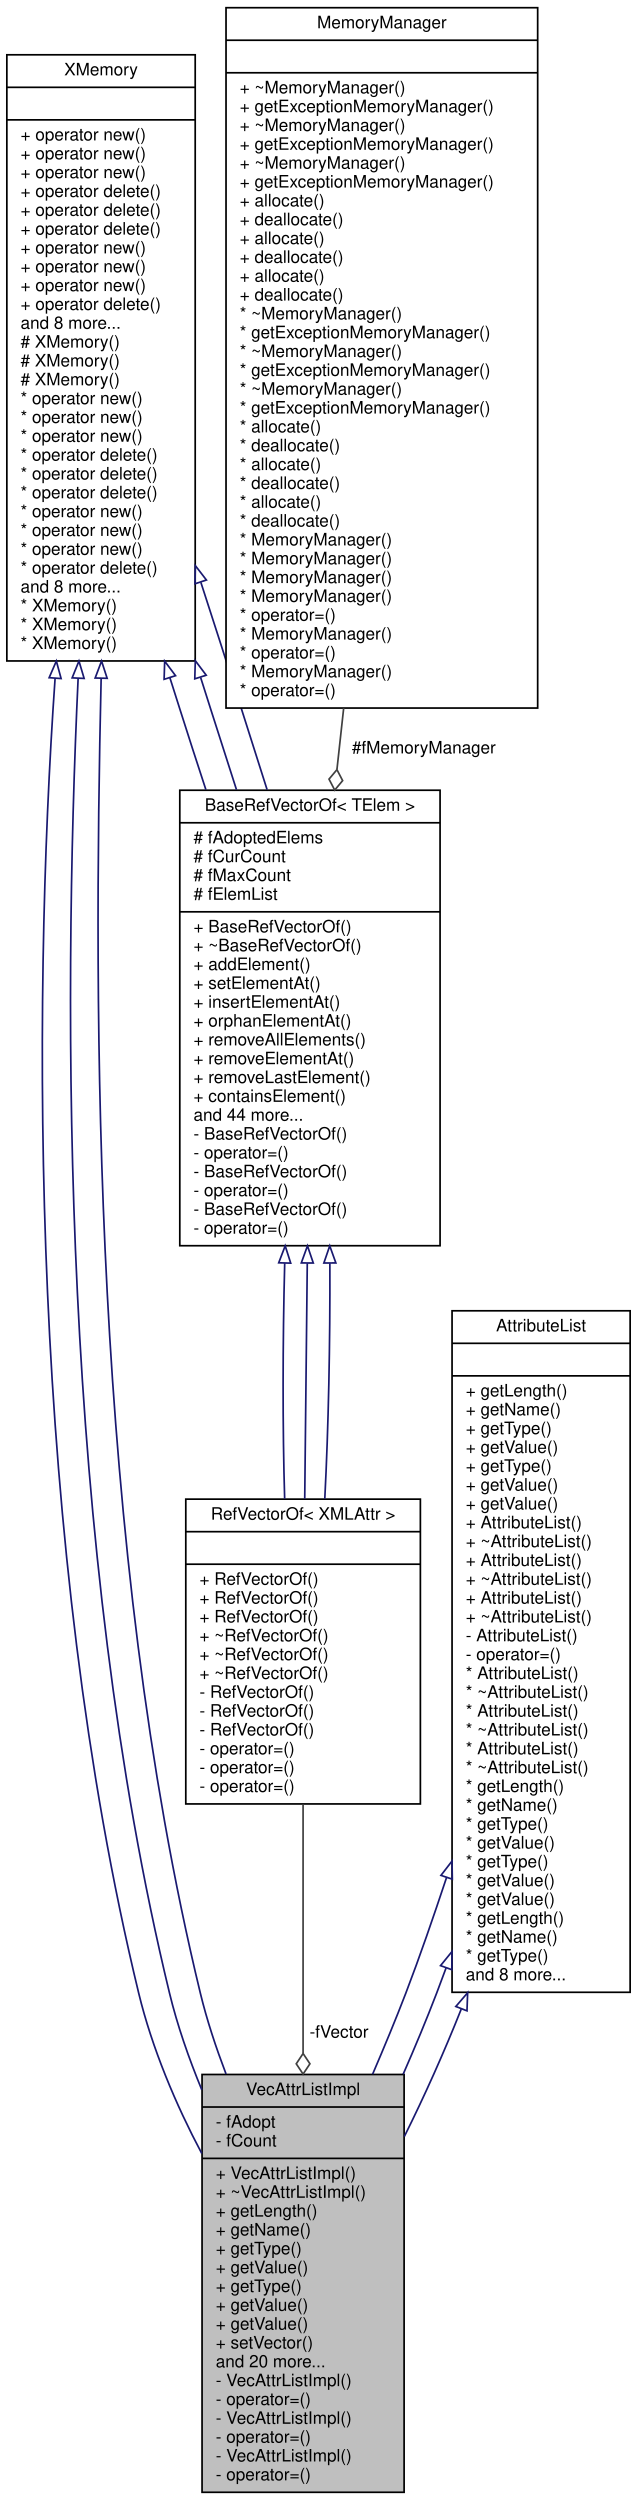
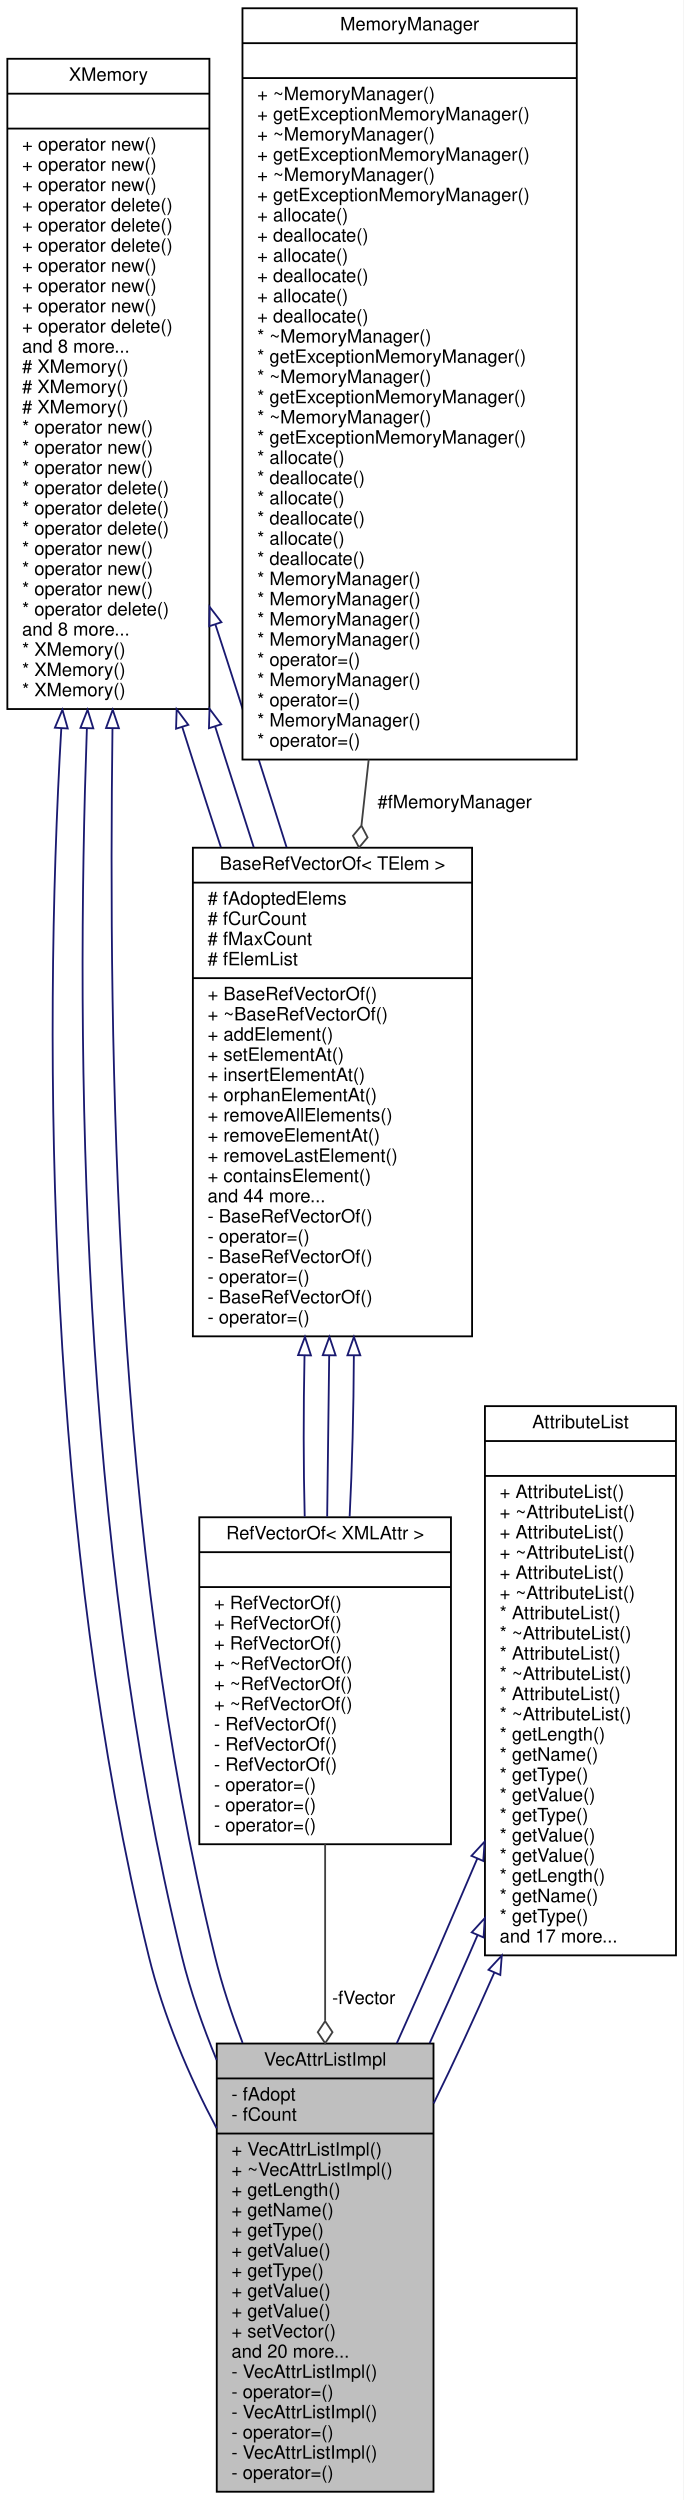
- <svg xmlns="http://www.w3.org/2000/svg" xmlns:xlink="http://www.w3.org/1999/xlink" width="372pt" height="1460pt" viewBox="0.00 0.00 372.00 1460.00">
-   <g id="graph0" class="graph" transform="scale(1 1) rotate(0) translate(4 1456)">
-     <polygon fill="white" stroke="transparent" points="-4,4 -4,-1456 368,-1456 368,4 -4,4" />
+ <svg xmlns="http://www.w3.org/2000/svg" xmlns:xlink="http://www.w3.org/1999/xlink" width="372pt" height="1361pt" viewBox="0.00 0.00 372.00 1361.00">
+   <g id="graph0" class="graph" transform="scale(1 1) rotate(0) translate(4 1357)">
+     <polygon fill="white" stroke="transparent" points="-4,4 -4,-1357 368,-1357 368,4 -4,4" />
    <g id="node1" class="node">
      <g id="a_node1">
        <a xlink:title=" ">
          <polygon fill="#bfbfbf" stroke="black" points="114,-0.5 114,-244.5 232,-244.5 232,-0.5 114,-0.5" />
          <text text-anchor="middle" x="173" y="-232.5" font-family="Helvetica,sans-Serif" font-size="10.00">VecAttrListImpl</text>
          <polyline fill="none" stroke="black" points="114,-225.5 232,-225.5 " />
          <text text-anchor="start" x="122" y="-213.5" font-family="Helvetica,sans-Serif" font-size="10.00">- fAdopt</text>
          <text text-anchor="start" x="122" y="-202.5" font-family="Helvetica,sans-Serif" font-size="10.00">- fCount</text>
          <polyline fill="none" stroke="black" points="114,-195.5 232,-195.5 " />
          <text text-anchor="start" x="122" y="-183.5" font-family="Helvetica,sans-Serif" font-size="10.00">+ VecAttrListImpl()</text>
          <text text-anchor="start" x="122" y="-172.5" font-family="Helvetica,sans-Serif" font-size="10.00">+ ~VecAttrListImpl()</text>
          <text text-anchor="start" x="122" y="-161.5" font-family="Helvetica,sans-Serif" font-size="10.00">+ getLength()</text>
          <text text-anchor="start" x="122" y="-150.5" font-family="Helvetica,sans-Serif" font-size="10.00">+ getName()</text>
          <text text-anchor="start" x="122" y="-139.5" font-family="Helvetica,sans-Serif" font-size="10.00">+ getType()</text>
          <text text-anchor="start" x="122" y="-128.5" font-family="Helvetica,sans-Serif" font-size="10.00">+ getValue()</text>
          <text text-anchor="start" x="122" y="-117.5" font-family="Helvetica,sans-Serif" font-size="10.00">+ getType()</text>
          <text text-anchor="start" x="122" y="-106.5" font-family="Helvetica,sans-Serif" font-size="10.00">+ getValue()</text>
          <text text-anchor="start" x="122" y="-95.5" font-family="Helvetica,sans-Serif" font-size="10.00">+ getValue()</text>
          <text text-anchor="start" x="122" y="-84.5" font-family="Helvetica,sans-Serif" font-size="10.00">+ setVector()</text>
          <text text-anchor="start" x="122" y="-73.5" font-family="Helvetica,sans-Serif" font-size="10.00">and 20 more...</text>
          <text text-anchor="start" x="122" y="-62.5" font-family="Helvetica,sans-Serif" font-size="10.00">- VecAttrListImpl()</text>
          <text text-anchor="start" x="122" y="-51.5" font-family="Helvetica,sans-Serif" font-size="10.00">- operator=()</text>
          <text text-anchor="start" x="122" y="-40.5" font-family="Helvetica,sans-Serif" font-size="10.00">- VecAttrListImpl()</text>
          <text text-anchor="start" x="122" y="-29.5" font-family="Helvetica,sans-Serif" font-size="10.00">- operator=()</text>
          <text text-anchor="start" x="122" y="-18.5" font-family="Helvetica,sans-Serif" font-size="10.00">- VecAttrListImpl()</text>
          <text text-anchor="start" x="122" y="-7.5" font-family="Helvetica,sans-Serif" font-size="10.00">- operator=()</text>
        </a>
      </g>
    </g>
    <g id="node2" class="node">
      <g id="a_node2">
        <a xlink:href="../../d5/d80/classXMemory.html" target="_top" xlink:title=" ">
-           <polygon fill="white" stroke="black" points="0,-1070 0,-1424 110,-1424 110,-1070 0,-1070" />
-           <text text-anchor="middle" x="55" y="-1412" font-family="Helvetica,sans-Serif" font-size="10.00">XMemory</text>
-           <polyline fill="none" stroke="black" points="0,-1405 110,-1405 " />
-           <text text-anchor="middle" x="55" y="-1393" font-family="Helvetica,sans-Serif" font-size="10.00"> </text>
-           <polyline fill="none" stroke="black" points="0,-1386 110,-1386 " />
-           <text text-anchor="start" x="8" y="-1374" font-family="Helvetica,sans-Serif" font-size="10.00">+ operator new()</text>
-           <text text-anchor="start" x="8" y="-1363" font-family="Helvetica,sans-Serif" font-size="10.00">+ operator new()</text>
-           <text text-anchor="start" x="8" y="-1352" font-family="Helvetica,sans-Serif" font-size="10.00">+ operator new()</text>
-           <text text-anchor="start" x="8" y="-1341" font-family="Helvetica,sans-Serif" font-size="10.00">+ operator delete()</text>
-           <text text-anchor="start" x="8" y="-1330" font-family="Helvetica,sans-Serif" font-size="10.00">+ operator delete()</text>
-           <text text-anchor="start" x="8" y="-1319" font-family="Helvetica,sans-Serif" font-size="10.00">+ operator delete()</text>
-           <text text-anchor="start" x="8" y="-1308" font-family="Helvetica,sans-Serif" font-size="10.00">+ operator new()</text>
-           <text text-anchor="start" x="8" y="-1297" font-family="Helvetica,sans-Serif" font-size="10.00">+ operator new()</text>
-           <text text-anchor="start" x="8" y="-1286" font-family="Helvetica,sans-Serif" font-size="10.00">+ operator new()</text>
-           <text text-anchor="start" x="8" y="-1275" font-family="Helvetica,sans-Serif" font-size="10.00">+ operator delete()</text>
-           <text text-anchor="start" x="8" y="-1264" font-family="Helvetica,sans-Serif" font-size="10.00">and 8 more...</text>
-           <text text-anchor="start" x="8" y="-1253" font-family="Helvetica,sans-Serif" font-size="10.00"># XMemory()</text>
-           <text text-anchor="start" x="8" y="-1242" font-family="Helvetica,sans-Serif" font-size="10.00"># XMemory()</text>
-           <text text-anchor="start" x="8" y="-1231" font-family="Helvetica,sans-Serif" font-size="10.00"># XMemory()</text>
-           <text text-anchor="start" x="8" y="-1220" font-family="Helvetica,sans-Serif" font-size="10.00">* operator new()</text>
-           <text text-anchor="start" x="8" y="-1209" font-family="Helvetica,sans-Serif" font-size="10.00">* operator new()</text>
-           <text text-anchor="start" x="8" y="-1198" font-family="Helvetica,sans-Serif" font-size="10.00">* operator new()</text>
-           <text text-anchor="start" x="8" y="-1187" font-family="Helvetica,sans-Serif" font-size="10.00">* operator delete()</text>
-           <text text-anchor="start" x="8" y="-1176" font-family="Helvetica,sans-Serif" font-size="10.00">* operator delete()</text>
-           <text text-anchor="start" x="8" y="-1165" font-family="Helvetica,sans-Serif" font-size="10.00">* operator delete()</text>
-           <text text-anchor="start" x="8" y="-1154" font-family="Helvetica,sans-Serif" font-size="10.00">* operator new()</text>
-           <text text-anchor="start" x="8" y="-1143" font-family="Helvetica,sans-Serif" font-size="10.00">* operator new()</text>
-           <text text-anchor="start" x="8" y="-1132" font-family="Helvetica,sans-Serif" font-size="10.00">* operator new()</text>
-           <text text-anchor="start" x="8" y="-1121" font-family="Helvetica,sans-Serif" font-size="10.00">* operator delete()</text>
-           <text text-anchor="start" x="8" y="-1110" font-family="Helvetica,sans-Serif" font-size="10.00">and 8 more...</text>
-           <text text-anchor="start" x="8" y="-1099" font-family="Helvetica,sans-Serif" font-size="10.00">* XMemory()</text>
-           <text text-anchor="start" x="8" y="-1088" font-family="Helvetica,sans-Serif" font-size="10.00">* XMemory()</text>
-           <text text-anchor="start" x="8" y="-1077" font-family="Helvetica,sans-Serif" font-size="10.00">* XMemory()</text>
+           <polygon fill="white" stroke="black" points="0,-971 0,-1325 110,-1325 110,-971 0,-971" />
+           <text text-anchor="middle" x="55" y="-1313" font-family="Helvetica,sans-Serif" font-size="10.00">XMemory</text>
+           <polyline fill="none" stroke="black" points="0,-1306 110,-1306 " />
+           <text text-anchor="middle" x="55" y="-1294" font-family="Helvetica,sans-Serif" font-size="10.00"> </text>
+           <polyline fill="none" stroke="black" points="0,-1287 110,-1287 " />
+           <text text-anchor="start" x="8" y="-1275" font-family="Helvetica,sans-Serif" font-size="10.00">+ operator new()</text>
+           <text text-anchor="start" x="8" y="-1264" font-family="Helvetica,sans-Serif" font-size="10.00">+ operator new()</text>
+           <text text-anchor="start" x="8" y="-1253" font-family="Helvetica,sans-Serif" font-size="10.00">+ operator new()</text>
+           <text text-anchor="start" x="8" y="-1242" font-family="Helvetica,sans-Serif" font-size="10.00">+ operator delete()</text>
+           <text text-anchor="start" x="8" y="-1231" font-family="Helvetica,sans-Serif" font-size="10.00">+ operator delete()</text>
+           <text text-anchor="start" x="8" y="-1220" font-family="Helvetica,sans-Serif" font-size="10.00">+ operator delete()</text>
+           <text text-anchor="start" x="8" y="-1209" font-family="Helvetica,sans-Serif" font-size="10.00">+ operator new()</text>
+           <text text-anchor="start" x="8" y="-1198" font-family="Helvetica,sans-Serif" font-size="10.00">+ operator new()</text>
+           <text text-anchor="start" x="8" y="-1187" font-family="Helvetica,sans-Serif" font-size="10.00">+ operator new()</text>
+           <text text-anchor="start" x="8" y="-1176" font-family="Helvetica,sans-Serif" font-size="10.00">+ operator delete()</text>
+           <text text-anchor="start" x="8" y="-1165" font-family="Helvetica,sans-Serif" font-size="10.00">and 8 more...</text>
+           <text text-anchor="start" x="8" y="-1154" font-family="Helvetica,sans-Serif" font-size="10.00"># XMemory()</text>
+           <text text-anchor="start" x="8" y="-1143" font-family="Helvetica,sans-Serif" font-size="10.00"># XMemory()</text>
+           <text text-anchor="start" x="8" y="-1132" font-family="Helvetica,sans-Serif" font-size="10.00"># XMemory()</text>
+           <text text-anchor="start" x="8" y="-1121" font-family="Helvetica,sans-Serif" font-size="10.00">* operator new()</text>
+           <text text-anchor="start" x="8" y="-1110" font-family="Helvetica,sans-Serif" font-size="10.00">* operator new()</text>
+           <text text-anchor="start" x="8" y="-1099" font-family="Helvetica,sans-Serif" font-size="10.00">* operator new()</text>
+           <text text-anchor="start" x="8" y="-1088" font-family="Helvetica,sans-Serif" font-size="10.00">* operator delete()</text>
+           <text text-anchor="start" x="8" y="-1077" font-family="Helvetica,sans-Serif" font-size="10.00">* operator delete()</text>
+           <text text-anchor="start" x="8" y="-1066" font-family="Helvetica,sans-Serif" font-size="10.00">* operator delete()</text>
+           <text text-anchor="start" x="8" y="-1055" font-family="Helvetica,sans-Serif" font-size="10.00">* operator new()</text>
+           <text text-anchor="start" x="8" y="-1044" font-family="Helvetica,sans-Serif" font-size="10.00">* operator new()</text>
+           <text text-anchor="start" x="8" y="-1033" font-family="Helvetica,sans-Serif" font-size="10.00">* operator new()</text>
+           <text text-anchor="start" x="8" y="-1022" font-family="Helvetica,sans-Serif" font-size="10.00">* operator delete()</text>
+           <text text-anchor="start" x="8" y="-1011" font-family="Helvetica,sans-Serif" font-size="10.00">and 8 more...</text>
+           <text text-anchor="start" x="8" y="-1000" font-family="Helvetica,sans-Serif" font-size="10.00">* XMemory()</text>
+           <text text-anchor="start" x="8" y="-989" font-family="Helvetica,sans-Serif" font-size="10.00">* XMemory()</text>
+           <text text-anchor="start" x="8" y="-978" font-family="Helvetica,sans-Serif" font-size="10.00">* XMemory()</text>
        </a>
      </g>
    </g>
    <g id="edge1" class="edge">
-       <path fill="none" stroke="midnightblue" d="M28.18,-1059.92C14.54,-865.45 13.79,-552.89 77,-292 84.74,-260.04 98.7,-226.8 113.83,-198.37" />
-       <polygon fill="none" stroke="midnightblue" points="24.7,-1060.23 28.91,-1069.95 31.68,-1059.73 24.7,-1060.23" />
+       <path fill="none" stroke="midnightblue" d="M29.37,-960.51C19.07,-785.31 21.87,-517.12 77,-292 84.82,-260.06 98.79,-226.83 113.91,-198.4" />
+       <polygon fill="none" stroke="midnightblue" points="25.88,-960.84 29.99,-970.61 32.87,-960.42 25.88,-960.84" />
    </g>
    <g id="edge3" class="edge">
-       <path fill="none" stroke="midnightblue" d="M41.63,-1059.92C32.54,-865.45 31.79,-552.89 95,-292 99.55,-273.2 106.26,-253.96 113.86,-235.51" />
-       <polygon fill="none" stroke="midnightblue" points="38.13,-1060.13 42.11,-1069.95 45.13,-1059.8 38.13,-1060.13" />
+       <path fill="none" stroke="midnightblue" d="M43.3,-960.51C37.07,-785.31 39.87,-517.12 95,-292 99.6,-273.21 106.33,-253.98 113.94,-235.53" />
+       <polygon fill="none" stroke="midnightblue" points="39.81,-960.75 43.67,-970.61 46.8,-960.49 39.81,-960.75" />
    </g>
    <g id="edge5" class="edge">
-       <path fill="none" stroke="midnightblue" d="M55.07,-1059.92C50.54,-865.45 49.79,-552.89 113,-292 116.8,-276.34 122.08,-260.36 128,-244.8" />
-       <polygon fill="none" stroke="midnightblue" points="51.57,-1060.04 55.31,-1069.95 58.57,-1059.87 51.57,-1060.04" />
+       <path fill="none" stroke="midnightblue" d="M57.23,-960.51C55.07,-785.31 57.87,-517.12 113,-292 116.83,-276.34 122.14,-260.38 128.08,-244.82" />
+       <polygon fill="none" stroke="midnightblue" points="53.73,-960.66 57.36,-970.61 60.73,-960.57 53.73,-960.66" />
    </g>
    <g id="node5" class="node">
      <g id="a_node5">
        <a xlink:href="../../d0/d2c/classBaseRefVectorOf.html" target="_top" xlink:title=" ">
-           <polygon fill="white" stroke="black" points="101,-728.5 101,-994.5 253,-994.5 253,-728.5 101,-728.5" />
-           <text text-anchor="middle" x="177" y="-982.5" font-family="Helvetica,sans-Serif" font-size="10.00">BaseRefVectorOf&lt; TElem &gt;</text>
-           <polyline fill="none" stroke="black" points="101,-975.5 253,-975.5 " />
-           <text text-anchor="start" x="109" y="-963.5" font-family="Helvetica,sans-Serif" font-size="10.00"># fAdoptedElems</text>
-           <text text-anchor="start" x="109" y="-952.5" font-family="Helvetica,sans-Serif" font-size="10.00"># fCurCount</text>
-           <text text-anchor="start" x="109" y="-941.5" font-family="Helvetica,sans-Serif" font-size="10.00"># fMaxCount</text>
-           <text text-anchor="start" x="109" y="-930.5" font-family="Helvetica,sans-Serif" font-size="10.00"># fElemList</text>
-           <polyline fill="none" stroke="black" points="101,-923.5 253,-923.5 " />
-           <text text-anchor="start" x="109" y="-911.5" font-family="Helvetica,sans-Serif" font-size="10.00">+ BaseRefVectorOf()</text>
-           <text text-anchor="start" x="109" y="-900.5" font-family="Helvetica,sans-Serif" font-size="10.00">+ ~BaseRefVectorOf()</text>
-           <text text-anchor="start" x="109" y="-889.5" font-family="Helvetica,sans-Serif" font-size="10.00">+ addElement()</text>
-           <text text-anchor="start" x="109" y="-878.5" font-family="Helvetica,sans-Serif" font-size="10.00">+ setElementAt()</text>
-           <text text-anchor="start" x="109" y="-867.5" font-family="Helvetica,sans-Serif" font-size="10.00">+ insertElementAt()</text>
-           <text text-anchor="start" x="109" y="-856.5" font-family="Helvetica,sans-Serif" font-size="10.00">+ orphanElementAt()</text>
-           <text text-anchor="start" x="109" y="-845.5" font-family="Helvetica,sans-Serif" font-size="10.00">+ removeAllElements()</text>
-           <text text-anchor="start" x="109" y="-834.5" font-family="Helvetica,sans-Serif" font-size="10.00">+ removeElementAt()</text>
-           <text text-anchor="start" x="109" y="-823.5" font-family="Helvetica,sans-Serif" font-size="10.00">+ removeLastElement()</text>
-           <text text-anchor="start" x="109" y="-812.5" font-family="Helvetica,sans-Serif" font-size="10.00">+ containsElement()</text>
-           <text text-anchor="start" x="109" y="-801.5" font-family="Helvetica,sans-Serif" font-size="10.00">and 44 more...</text>
-           <text text-anchor="start" x="109" y="-790.5" font-family="Helvetica,sans-Serif" font-size="10.00">- BaseRefVectorOf()</text>
-           <text text-anchor="start" x="109" y="-779.5" font-family="Helvetica,sans-Serif" font-size="10.00">- operator=()</text>
-           <text text-anchor="start" x="109" y="-768.5" font-family="Helvetica,sans-Serif" font-size="10.00">- BaseRefVectorOf()</text>
-           <text text-anchor="start" x="109" y="-757.5" font-family="Helvetica,sans-Serif" font-size="10.00">- operator=()</text>
-           <text text-anchor="start" x="109" y="-746.5" font-family="Helvetica,sans-Serif" font-size="10.00">- BaseRefVectorOf()</text>
-           <text text-anchor="start" x="109" y="-735.5" font-family="Helvetica,sans-Serif" font-size="10.00">- operator=()</text>
+           <polygon fill="white" stroke="black" points="101,-629.5 101,-895.5 253,-895.5 253,-629.5 101,-629.5" />
+           <text text-anchor="middle" x="177" y="-883.5" font-family="Helvetica,sans-Serif" font-size="10.00">BaseRefVectorOf&lt; TElem &gt;</text>
+           <polyline fill="none" stroke="black" points="101,-876.5 253,-876.5 " />
+           <text text-anchor="start" x="109" y="-864.5" font-family="Helvetica,sans-Serif" font-size="10.00"># fAdoptedElems</text>
+           <text text-anchor="start" x="109" y="-853.5" font-family="Helvetica,sans-Serif" font-size="10.00"># fCurCount</text>
+           <text text-anchor="start" x="109" y="-842.5" font-family="Helvetica,sans-Serif" font-size="10.00"># fMaxCount</text>
+           <text text-anchor="start" x="109" y="-831.5" font-family="Helvetica,sans-Serif" font-size="10.00"># fElemList</text>
+           <polyline fill="none" stroke="black" points="101,-824.5 253,-824.5 " />
+           <text text-anchor="start" x="109" y="-812.5" font-family="Helvetica,sans-Serif" font-size="10.00">+ BaseRefVectorOf()</text>
+           <text text-anchor="start" x="109" y="-801.5" font-family="Helvetica,sans-Serif" font-size="10.00">+ ~BaseRefVectorOf()</text>
+           <text text-anchor="start" x="109" y="-790.5" font-family="Helvetica,sans-Serif" font-size="10.00">+ addElement()</text>
+           <text text-anchor="start" x="109" y="-779.5" font-family="Helvetica,sans-Serif" font-size="10.00">+ setElementAt()</text>
+           <text text-anchor="start" x="109" y="-768.5" font-family="Helvetica,sans-Serif" font-size="10.00">+ insertElementAt()</text>
+           <text text-anchor="start" x="109" y="-757.5" font-family="Helvetica,sans-Serif" font-size="10.00">+ orphanElementAt()</text>
+           <text text-anchor="start" x="109" y="-746.5" font-family="Helvetica,sans-Serif" font-size="10.00">+ removeAllElements()</text>
+           <text text-anchor="start" x="109" y="-735.5" font-family="Helvetica,sans-Serif" font-size="10.00">+ removeElementAt()</text>
+           <text text-anchor="start" x="109" y="-724.5" font-family="Helvetica,sans-Serif" font-size="10.00">+ removeLastElement()</text>
+           <text text-anchor="start" x="109" y="-713.5" font-family="Helvetica,sans-Serif" font-size="10.00">+ containsElement()</text>
+           <text text-anchor="start" x="109" y="-702.5" font-family="Helvetica,sans-Serif" font-size="10.00">and 44 more...</text>
+           <text text-anchor="start" x="109" y="-691.5" font-family="Helvetica,sans-Serif" font-size="10.00">- BaseRefVectorOf()</text>
+           <text text-anchor="start" x="109" y="-680.5" font-family="Helvetica,sans-Serif" font-size="10.00">- operator=()</text>
+           <text text-anchor="start" x="109" y="-669.5" font-family="Helvetica,sans-Serif" font-size="10.00">- BaseRefVectorOf()</text>
+           <text text-anchor="start" x="109" y="-658.5" font-family="Helvetica,sans-Serif" font-size="10.00">- operator=()</text>
+           <text text-anchor="start" x="109" y="-647.5" font-family="Helvetica,sans-Serif" font-size="10.00">- BaseRefVectorOf()</text>
+           <text text-anchor="start" x="109" y="-636.5" font-family="Helvetica,sans-Serif" font-size="10.00">- operator=()</text>
        </a>
      </g>
    </g>
    <g id="edge9" class="edge">
-       <path fill="none" stroke="midnightblue" d="M95.22,-1060.19C97.17,-1054.05 99.1,-1047.98 101,-1042 105.87,-1026.71 111,-1010.7 116.24,-994.8" />
-       <polygon fill="none" stroke="midnightblue" points="91.84,-1059.29 92.17,-1069.88 98.51,-1061.4 91.84,-1059.29" />
+       <path fill="none" stroke="midnightblue" d="M95.22,-961.19C97.17,-955.05 99.1,-948.98 101,-943 105.87,-927.71 111,-911.7 116.24,-895.8" />
+       <polygon fill="none" stroke="midnightblue" points="91.84,-960.29 92.17,-970.88 98.51,-962.4 91.84,-960.29" />
    </g>
    <g id="edge10" class="edge">
-       <path fill="none" stroke="midnightblue" d="M113.16,-1060.37C115.13,-1054.17 117.08,-1048.03 119,-1042 123.87,-1026.71 129,-1010.7 134.11,-994.8" />
-       <polygon fill="none" stroke="midnightblue" points="109.75,-1059.56 110.06,-1070.15 116.42,-1061.68 109.75,-1059.56" />
+       <path fill="none" stroke="midnightblue" d="M113.16,-961.37C115.13,-955.17 117.08,-949.03 119,-943 123.87,-927.71 129,-911.7 134.11,-895.8" />
+       <polygon fill="none" stroke="midnightblue" points="109.75,-960.56 110.06,-971.15 116.42,-962.68 109.75,-960.56" />
    </g>
    <g id="edge11" class="edge">
-       <path fill="none" stroke="midnightblue" d="M113.29,-1115.94C121.35,-1091.37 129.39,-1065.89 137,-1042 141.87,-1026.71 147,-1010.7 151.99,-994.8" />
-       <polygon fill="none" stroke="midnightblue" points="109.89,-1115.08 110.08,-1125.67 116.54,-1117.27 109.89,-1115.08" />
+       <path fill="none" stroke="midnightblue" d="M113.29,-1016.94C121.35,-992.37 129.39,-966.89 137,-943 141.87,-927.71 147,-911.7 151.99,-895.8" />
+       <polygon fill="none" stroke="midnightblue" points="109.89,-1016.08 110.08,-1026.67 116.54,-1018.27 109.89,-1016.08" />
    </g>
    <g id="node3" class="node">
      <g id="a_node3">
        <a xlink:href="../../d3/d8d/classAttributeList.html" target="_top" xlink:title=" ">
-           <polygon fill="white" stroke="black" points="260,-292.5 260,-690.5 364,-690.5 364,-292.5 260,-292.5" />
-           <text text-anchor="middle" x="312" y="-678.5" font-family="Helvetica,sans-Serif" font-size="10.00">AttributeList</text>
-           <polyline fill="none" stroke="black" points="260,-671.5 364,-671.5 " />
-           <text text-anchor="middle" x="312" y="-659.5" font-family="Helvetica,sans-Serif" font-size="10.00"> </text>
-           <polyline fill="none" stroke="black" points="260,-652.5 364,-652.5 " />
-           <text text-anchor="start" x="268" y="-640.5" font-family="Helvetica,sans-Serif" font-size="10.00">+ getLength()</text>
-           <text text-anchor="start" x="268" y="-629.5" font-family="Helvetica,sans-Serif" font-size="10.00">+ getName()</text>
-           <text text-anchor="start" x="268" y="-618.5" font-family="Helvetica,sans-Serif" font-size="10.00">+ getType()</text>
-           <text text-anchor="start" x="268" y="-607.5" font-family="Helvetica,sans-Serif" font-size="10.00">+ getValue()</text>
-           <text text-anchor="start" x="268" y="-596.5" font-family="Helvetica,sans-Serif" font-size="10.00">+ getType()</text>
-           <text text-anchor="start" x="268" y="-585.5" font-family="Helvetica,sans-Serif" font-size="10.00">+ getValue()</text>
-           <text text-anchor="start" x="268" y="-574.5" font-family="Helvetica,sans-Serif" font-size="10.00">+ getValue()</text>
-           <text text-anchor="start" x="268" y="-563.5" font-family="Helvetica,sans-Serif" font-size="10.00">+ AttributeList()</text>
-           <text text-anchor="start" x="268" y="-552.5" font-family="Helvetica,sans-Serif" font-size="10.00">+ ~AttributeList()</text>
+           <polygon fill="white" stroke="black" points="260,-292.5 260,-591.5 364,-591.5 364,-292.5 260,-292.5" />
+           <text text-anchor="middle" x="312" y="-579.5" font-family="Helvetica,sans-Serif" font-size="10.00">AttributeList</text>
+           <polyline fill="none" stroke="black" points="260,-572.5 364,-572.5 " />
+           <text text-anchor="middle" x="312" y="-560.5" font-family="Helvetica,sans-Serif" font-size="10.00"> </text>
+           <polyline fill="none" stroke="black" points="260,-553.5 364,-553.5 " />
          <text text-anchor="start" x="268" y="-541.5" font-family="Helvetica,sans-Serif" font-size="10.00">+ AttributeList()</text>
          <text text-anchor="start" x="268" y="-530.5" font-family="Helvetica,sans-Serif" font-size="10.00">+ ~AttributeList()</text>
          <text text-anchor="start" x="268" y="-519.5" font-family="Helvetica,sans-Serif" font-size="10.00">+ AttributeList()</text>
          <text text-anchor="start" x="268" y="-508.5" font-family="Helvetica,sans-Serif" font-size="10.00">+ ~AttributeList()</text>
-           <text text-anchor="start" x="268" y="-497.5" font-family="Helvetica,sans-Serif" font-size="10.00">- AttributeList()</text>
-           <text text-anchor="start" x="268" y="-486.5" font-family="Helvetica,sans-Serif" font-size="10.00">- operator=()</text>
+           <text text-anchor="start" x="268" y="-497.5" font-family="Helvetica,sans-Serif" font-size="10.00">+ AttributeList()</text>
+           <text text-anchor="start" x="268" y="-486.5" font-family="Helvetica,sans-Serif" font-size="10.00">+ ~AttributeList()</text>
          <text text-anchor="start" x="268" y="-475.5" font-family="Helvetica,sans-Serif" font-size="10.00">* AttributeList()</text>
          <text text-anchor="start" x="268" y="-464.5" font-family="Helvetica,sans-Serif" font-size="10.00">* ~AttributeList()</text>
          <text text-anchor="start" x="268" y="-453.5" font-family="Helvetica,sans-Serif" font-size="10.00">* AttributeList()</text>
          <text text-anchor="start" x="268" y="-442.5" font-family="Helvetica,sans-Serif" font-size="10.00">* ~AttributeList()</text>
          <text text-anchor="start" x="268" y="-431.5" font-family="Helvetica,sans-Serif" font-size="10.00">* AttributeList()</text>
          <text text-anchor="start" x="268" y="-420.5" font-family="Helvetica,sans-Serif" font-size="10.00">* ~AttributeList()</text>
          <text text-anchor="start" x="268" y="-409.5" font-family="Helvetica,sans-Serif" font-size="10.00">* getLength()</text>
          <text text-anchor="start" x="268" y="-398.5" font-family="Helvetica,sans-Serif" font-size="10.00">* getName()</text>
          <text text-anchor="start" x="268" y="-387.5" font-family="Helvetica,sans-Serif" font-size="10.00">* getType()</text>
          <text text-anchor="start" x="268" y="-376.5" font-family="Helvetica,sans-Serif" font-size="10.00">* getValue()</text>
          <text text-anchor="start" x="268" y="-365.5" font-family="Helvetica,sans-Serif" font-size="10.00">* getType()</text>
          <text text-anchor="start" x="268" y="-354.5" font-family="Helvetica,sans-Serif" font-size="10.00">* getValue()</text>
          <text text-anchor="start" x="268" y="-343.5" font-family="Helvetica,sans-Serif" font-size="10.00">* getValue()</text>
          <text text-anchor="start" x="268" y="-332.5" font-family="Helvetica,sans-Serif" font-size="10.00">* getLength()</text>
          <text text-anchor="start" x="268" y="-321.5" font-family="Helvetica,sans-Serif" font-size="10.00">* getName()</text>
          <text text-anchor="start" x="268" y="-310.5" font-family="Helvetica,sans-Serif" font-size="10.00">* getType()</text>
-           <text text-anchor="start" x="268" y="-299.5" font-family="Helvetica,sans-Serif" font-size="10.00">and 8 more...</text>
+           <text text-anchor="start" x="268" y="-299.5" font-family="Helvetica,sans-Serif" font-size="10.00">and 17 more...</text>
        </a>
      </g>
    </g>
    <g id="edge2" class="edge">
-       <path fill="none" stroke="midnightblue" d="M256.77,-359.47C249.22,-336.79 241.27,-313.58 233,-292 227.06,-276.5 220.36,-260.41 213.58,-244.61" />
-       <polygon fill="none" stroke="midnightblue" points="253.52,-360.77 259.99,-369.16 260.16,-358.56 253.52,-360.77" />
+       <path fill="none" stroke="midnightblue" d="M255.85,-345.23C248.19,-327.47 240.47,-309.13 233,-292 226.3,-276.63 219.11,-260.56 212.04,-244.69" />
+       <polygon fill="none" stroke="midnightblue" points="252.66,-346.67 259.85,-354.45 259.09,-343.88 252.66,-346.67" />
    </g>
    <g id="edge4" class="edge">
-       <path fill="none" stroke="midnightblue" d="M256.49,-306.68C254.68,-301.72 252.85,-296.82 251,-292 245.06,-276.5 238.36,-260.41 231.43,-244.61" />
-       <polygon fill="none" stroke="midnightblue" points="253.27,-308.07 259.95,-316.29 259.85,-305.69 253.27,-308.07" />
+       <path fill="none" stroke="midnightblue" d="M256.03,-303.62C254.34,-299.7 252.66,-295.82 251,-292 244.3,-276.63 237.11,-260.56 229.89,-244.69" />
+       <polygon fill="none" stroke="midnightblue" points="252.81,-305.01 259.96,-312.83 259.25,-302.26 252.81,-305.01" />
    </g>
    <g id="edge6" class="edge">
-       <path fill="none" stroke="midnightblue" d="M265.37,-282.7C255.43,-257.65 243.84,-231.75 232.12,-208.26" />
-       <polygon fill="none" stroke="midnightblue" points="262.2,-284.21 269.1,-292.25 268.72,-281.66 262.2,-284.21" />
+       <path fill="none" stroke="midnightblue" d="M265.05,-282.99C254.59,-259.27 243.28,-234.63 232.1,-211.92" />
+       <polygon fill="none" stroke="midnightblue" points="261.95,-284.63 269.17,-292.38 268.36,-281.82 261.95,-284.63" />
    </g>
    <g id="node4" class="node">
      <g id="a_node4">
        <a xlink:href="../../d9/d67/classRefVectorOf.html" target="_top" xlink:title=" ">
-           <polygon fill="white" stroke="black" points="104.5,-402.5 104.5,-580.5 241.5,-580.5 241.5,-402.5 104.5,-402.5" />
-           <text text-anchor="middle" x="173" y="-568.5" font-family="Helvetica,sans-Serif" font-size="10.00">RefVectorOf&lt; XMLAttr &gt;</text>
-           <polyline fill="none" stroke="black" points="104.5,-561.5 241.5,-561.5 " />
-           <text text-anchor="middle" x="173" y="-549.5" font-family="Helvetica,sans-Serif" font-size="10.00"> </text>
-           <polyline fill="none" stroke="black" points="104.5,-542.5 241.5,-542.5 " />
-           <text text-anchor="start" x="112.5" y="-530.5" font-family="Helvetica,sans-Serif" font-size="10.00">+ RefVectorOf()</text>
-           <text text-anchor="start" x="112.5" y="-519.5" font-family="Helvetica,sans-Serif" font-size="10.00">+ RefVectorOf()</text>
-           <text text-anchor="start" x="112.5" y="-508.5" font-family="Helvetica,sans-Serif" font-size="10.00">+ RefVectorOf()</text>
-           <text text-anchor="start" x="112.5" y="-497.5" font-family="Helvetica,sans-Serif" font-size="10.00">+ ~RefVectorOf()</text>
-           <text text-anchor="start" x="112.5" y="-486.5" font-family="Helvetica,sans-Serif" font-size="10.00">+ ~RefVectorOf()</text>
-           <text text-anchor="start" x="112.5" y="-475.5" font-family="Helvetica,sans-Serif" font-size="10.00">+ ~RefVectorOf()</text>
-           <text text-anchor="start" x="112.5" y="-464.5" font-family="Helvetica,sans-Serif" font-size="10.00">- RefVectorOf()</text>
-           <text text-anchor="start" x="112.5" y="-453.5" font-family="Helvetica,sans-Serif" font-size="10.00">- RefVectorOf()</text>
-           <text text-anchor="start" x="112.5" y="-442.5" font-family="Helvetica,sans-Serif" font-size="10.00">- RefVectorOf()</text>
-           <text text-anchor="start" x="112.5" y="-431.5" font-family="Helvetica,sans-Serif" font-size="10.00">- operator=()</text>
-           <text text-anchor="start" x="112.5" y="-420.5" font-family="Helvetica,sans-Serif" font-size="10.00">- operator=()</text>
-           <text text-anchor="start" x="112.5" y="-409.5" font-family="Helvetica,sans-Serif" font-size="10.00">- operator=()</text>
+           <polygon fill="white" stroke="black" points="104.5,-353 104.5,-531 241.5,-531 241.5,-353 104.5,-353" />
+           <text text-anchor="middle" x="173" y="-519" font-family="Helvetica,sans-Serif" font-size="10.00">RefVectorOf&lt; XMLAttr &gt;</text>
+           <polyline fill="none" stroke="black" points="104.5,-512 241.5,-512 " />
+           <text text-anchor="middle" x="173" y="-500" font-family="Helvetica,sans-Serif" font-size="10.00"> </text>
+           <polyline fill="none" stroke="black" points="104.5,-493 241.5,-493 " />
+           <text text-anchor="start" x="112.5" y="-481" font-family="Helvetica,sans-Serif" font-size="10.00">+ RefVectorOf()</text>
+           <text text-anchor="start" x="112.5" y="-470" font-family="Helvetica,sans-Serif" font-size="10.00">+ RefVectorOf()</text>
+           <text text-anchor="start" x="112.5" y="-459" font-family="Helvetica,sans-Serif" font-size="10.00">+ RefVectorOf()</text>
+           <text text-anchor="start" x="112.5" y="-448" font-family="Helvetica,sans-Serif" font-size="10.00">+ ~RefVectorOf()</text>
+           <text text-anchor="start" x="112.5" y="-437" font-family="Helvetica,sans-Serif" font-size="10.00">+ ~RefVectorOf()</text>
+           <text text-anchor="start" x="112.5" y="-426" font-family="Helvetica,sans-Serif" font-size="10.00">+ ~RefVectorOf()</text>
+           <text text-anchor="start" x="112.5" y="-415" font-family="Helvetica,sans-Serif" font-size="10.00">- RefVectorOf()</text>
+           <text text-anchor="start" x="112.5" y="-404" font-family="Helvetica,sans-Serif" font-size="10.00">- RefVectorOf()</text>
+           <text text-anchor="start" x="112.5" y="-393" font-family="Helvetica,sans-Serif" font-size="10.00">- RefVectorOf()</text>
+           <text text-anchor="start" x="112.5" y="-382" font-family="Helvetica,sans-Serif" font-size="10.00">- operator=()</text>
+           <text text-anchor="start" x="112.5" y="-371" font-family="Helvetica,sans-Serif" font-size="10.00">- operator=()</text>
+           <text text-anchor="start" x="112.5" y="-360" font-family="Helvetica,sans-Serif" font-size="10.00">- operator=()</text>
        </a>
      </g>
    </g>
    <g id="edge7" class="edge">
-       <path fill="none" stroke="#404040" d="M173,-402.13C173,-358.62 173,-305.26 173,-256.91" />
-       <polygon fill="none" stroke="#404040" points="173,-256.74 169,-250.74 173,-244.74 177,-250.74 173,-256.74" />
+       <path fill="none" stroke="#404040" d="M173,-352.98C173,-323.28 173,-289.43 173,-257.02" />
+       <polygon fill="none" stroke="#404040" points="173,-256.68 169,-250.68 173,-244.68 177,-250.68 173,-256.68" />
      <text text-anchor="middle" x="194" y="-266" font-family="Helvetica,sans-Serif" font-size="10.00"> -fVector</text>
    </g>
    <g id="edge8" class="edge">
-       <path fill="none" stroke="midnightblue" d="M162.27,-718.29C161.06,-671.97 161,-621.91 162.24,-580.73" />
-       <polygon fill="none" stroke="midnightblue" points="158.77,-718.53 162.55,-728.42 165.77,-718.33 158.77,-718.53" />
+       <path fill="none" stroke="midnightblue" d="M161.78,-619.1C161.16,-589.23 161.18,-558.56 161.88,-531.35" />
+       <polygon fill="none" stroke="midnightblue" points="158.28,-619.28 162.01,-629.19 165.28,-619.12 158.28,-619.28" />
    </g>
    <g id="edge13" class="edge">
-       <path fill="none" stroke="midnightblue" d="M175.45,-718.29C174.95,-671.97 174.41,-621.91 173.96,-580.73" />
-       <polygon fill="none" stroke="midnightblue" points="171.96,-718.46 175.56,-728.42 178.96,-718.39 171.96,-718.46" />
+       <path fill="none" stroke="midnightblue" d="M175.21,-619.1C174.84,-589.23 174.45,-558.56 174.11,-531.35" />
+       <polygon fill="none" stroke="midnightblue" points="171.71,-619.24 175.34,-629.19 178.71,-619.15 171.71,-619.24" />
    </g>
    <g id="edge14" class="edge">
-       <path fill="none" stroke="midnightblue" d="M188.64,-718.29C188.84,-671.97 187.81,-621.91 185.68,-580.73" />
-       <polygon fill="none" stroke="midnightblue" points="185.14,-718.4 188.57,-728.42 192.14,-718.45 185.14,-718.4" />
+       <path fill="none" stroke="midnightblue" d="M188.64,-619.1C188.51,-589.23 187.72,-558.56 186.34,-531.35" />
+       <polygon fill="none" stroke="midnightblue" points="185.14,-619.2 188.67,-629.19 192.14,-619.19 185.14,-619.2" />
    </g>
    <g id="node6" class="node">
      <g id="a_node6">
        <a xlink:href="../../d6/d9a/classMemoryManager.html" target="_top" xlink:title=" ">
-           <polygon fill="white" stroke="black" points="128,-1042.5 128,-1451.5 310,-1451.5 310,-1042.5 128,-1042.5" />
-           <text text-anchor="middle" x="219" y="-1439.5" font-family="Helvetica,sans-Serif" font-size="10.00">MemoryManager</text>
-           <polyline fill="none" stroke="black" points="128,-1432.5 310,-1432.5 " />
-           <text text-anchor="middle" x="219" y="-1420.5" font-family="Helvetica,sans-Serif" font-size="10.00"> </text>
-           <polyline fill="none" stroke="black" points="128,-1413.5 310,-1413.5 " />
-           <text text-anchor="start" x="136" y="-1401.5" font-family="Helvetica,sans-Serif" font-size="10.00">+ ~MemoryManager()</text>
-           <text text-anchor="start" x="136" y="-1390.5" font-family="Helvetica,sans-Serif" font-size="10.00">+ getExceptionMemoryManager()</text>
-           <text text-anchor="start" x="136" y="-1379.5" font-family="Helvetica,sans-Serif" font-size="10.00">+ ~MemoryManager()</text>
-           <text text-anchor="start" x="136" y="-1368.5" font-family="Helvetica,sans-Serif" font-size="10.00">+ getExceptionMemoryManager()</text>
-           <text text-anchor="start" x="136" y="-1357.5" font-family="Helvetica,sans-Serif" font-size="10.00">+ ~MemoryManager()</text>
-           <text text-anchor="start" x="136" y="-1346.5" font-family="Helvetica,sans-Serif" font-size="10.00">+ getExceptionMemoryManager()</text>
-           <text text-anchor="start" x="136" y="-1335.5" font-family="Helvetica,sans-Serif" font-size="10.00">+ allocate()</text>
-           <text text-anchor="start" x="136" y="-1324.5" font-family="Helvetica,sans-Serif" font-size="10.00">+ deallocate()</text>
-           <text text-anchor="start" x="136" y="-1313.5" font-family="Helvetica,sans-Serif" font-size="10.00">+ allocate()</text>
-           <text text-anchor="start" x="136" y="-1302.5" font-family="Helvetica,sans-Serif" font-size="10.00">+ deallocate()</text>
-           <text text-anchor="start" x="136" y="-1291.5" font-family="Helvetica,sans-Serif" font-size="10.00">+ allocate()</text>
-           <text text-anchor="start" x="136" y="-1280.5" font-family="Helvetica,sans-Serif" font-size="10.00">+ deallocate()</text>
-           <text text-anchor="start" x="136" y="-1269.5" font-family="Helvetica,sans-Serif" font-size="10.00">* ~MemoryManager()</text>
-           <text text-anchor="start" x="136" y="-1258.5" font-family="Helvetica,sans-Serif" font-size="10.00">* getExceptionMemoryManager()</text>
-           <text text-anchor="start" x="136" y="-1247.5" font-family="Helvetica,sans-Serif" font-size="10.00">* ~MemoryManager()</text>
-           <text text-anchor="start" x="136" y="-1236.5" font-family="Helvetica,sans-Serif" font-size="10.00">* getExceptionMemoryManager()</text>
-           <text text-anchor="start" x="136" y="-1225.5" font-family="Helvetica,sans-Serif" font-size="10.00">* ~MemoryManager()</text>
-           <text text-anchor="start" x="136" y="-1214.5" font-family="Helvetica,sans-Serif" font-size="10.00">* getExceptionMemoryManager()</text>
-           <text text-anchor="start" x="136" y="-1203.5" font-family="Helvetica,sans-Serif" font-size="10.00">* allocate()</text>
-           <text text-anchor="start" x="136" y="-1192.5" font-family="Helvetica,sans-Serif" font-size="10.00">* deallocate()</text>
-           <text text-anchor="start" x="136" y="-1181.5" font-family="Helvetica,sans-Serif" font-size="10.00">* allocate()</text>
-           <text text-anchor="start" x="136" y="-1170.5" font-family="Helvetica,sans-Serif" font-size="10.00">* deallocate()</text>
-           <text text-anchor="start" x="136" y="-1159.5" font-family="Helvetica,sans-Serif" font-size="10.00">* allocate()</text>
-           <text text-anchor="start" x="136" y="-1148.5" font-family="Helvetica,sans-Serif" font-size="10.00">* deallocate()</text>
-           <text text-anchor="start" x="136" y="-1137.5" font-family="Helvetica,sans-Serif" font-size="10.00">* MemoryManager()</text>
-           <text text-anchor="start" x="136" y="-1126.5" font-family="Helvetica,sans-Serif" font-size="10.00">* MemoryManager()</text>
-           <text text-anchor="start" x="136" y="-1115.5" font-family="Helvetica,sans-Serif" font-size="10.00">* MemoryManager()</text>
-           <text text-anchor="start" x="136" y="-1104.5" font-family="Helvetica,sans-Serif" font-size="10.00">* MemoryManager()</text>
-           <text text-anchor="start" x="136" y="-1093.5" font-family="Helvetica,sans-Serif" font-size="10.00">* operator=()</text>
-           <text text-anchor="start" x="136" y="-1082.5" font-family="Helvetica,sans-Serif" font-size="10.00">* MemoryManager()</text>
-           <text text-anchor="start" x="136" y="-1071.5" font-family="Helvetica,sans-Serif" font-size="10.00">* operator=()</text>
-           <text text-anchor="start" x="136" y="-1060.5" font-family="Helvetica,sans-Serif" font-size="10.00">* MemoryManager()</text>
-           <text text-anchor="start" x="136" y="-1049.5" font-family="Helvetica,sans-Serif" font-size="10.00">* operator=()</text>
+           <polygon fill="white" stroke="black" points="128,-943.5 128,-1352.5 310,-1352.5 310,-943.5 128,-943.5" />
+           <text text-anchor="middle" x="219" y="-1340.5" font-family="Helvetica,sans-Serif" font-size="10.00">MemoryManager</text>
+           <polyline fill="none" stroke="black" points="128,-1333.5 310,-1333.5 " />
+           <text text-anchor="middle" x="219" y="-1321.5" font-family="Helvetica,sans-Serif" font-size="10.00"> </text>
+           <polyline fill="none" stroke="black" points="128,-1314.5 310,-1314.5 " />
+           <text text-anchor="start" x="136" y="-1302.5" font-family="Helvetica,sans-Serif" font-size="10.00">+ ~MemoryManager()</text>
+           <text text-anchor="start" x="136" y="-1291.5" font-family="Helvetica,sans-Serif" font-size="10.00">+ getExceptionMemoryManager()</text>
+           <text text-anchor="start" x="136" y="-1280.5" font-family="Helvetica,sans-Serif" font-size="10.00">+ ~MemoryManager()</text>
+           <text text-anchor="start" x="136" y="-1269.5" font-family="Helvetica,sans-Serif" font-size="10.00">+ getExceptionMemoryManager()</text>
+           <text text-anchor="start" x="136" y="-1258.5" font-family="Helvetica,sans-Serif" font-size="10.00">+ ~MemoryManager()</text>
+           <text text-anchor="start" x="136" y="-1247.5" font-family="Helvetica,sans-Serif" font-size="10.00">+ getExceptionMemoryManager()</text>
+           <text text-anchor="start" x="136" y="-1236.5" font-family="Helvetica,sans-Serif" font-size="10.00">+ allocate()</text>
+           <text text-anchor="start" x="136" y="-1225.5" font-family="Helvetica,sans-Serif" font-size="10.00">+ deallocate()</text>
+           <text text-anchor="start" x="136" y="-1214.5" font-family="Helvetica,sans-Serif" font-size="10.00">+ allocate()</text>
+           <text text-anchor="start" x="136" y="-1203.5" font-family="Helvetica,sans-Serif" font-size="10.00">+ deallocate()</text>
+           <text text-anchor="start" x="136" y="-1192.5" font-family="Helvetica,sans-Serif" font-size="10.00">+ allocate()</text>
+           <text text-anchor="start" x="136" y="-1181.5" font-family="Helvetica,sans-Serif" font-size="10.00">+ deallocate()</text>
+           <text text-anchor="start" x="136" y="-1170.5" font-family="Helvetica,sans-Serif" font-size="10.00">* ~MemoryManager()</text>
+           <text text-anchor="start" x="136" y="-1159.5" font-family="Helvetica,sans-Serif" font-size="10.00">* getExceptionMemoryManager()</text>
+           <text text-anchor="start" x="136" y="-1148.5" font-family="Helvetica,sans-Serif" font-size="10.00">* ~MemoryManager()</text>
+           <text text-anchor="start" x="136" y="-1137.5" font-family="Helvetica,sans-Serif" font-size="10.00">* getExceptionMemoryManager()</text>
+           <text text-anchor="start" x="136" y="-1126.5" font-family="Helvetica,sans-Serif" font-size="10.00">* ~MemoryManager()</text>
+           <text text-anchor="start" x="136" y="-1115.5" font-family="Helvetica,sans-Serif" font-size="10.00">* getExceptionMemoryManager()</text>
+           <text text-anchor="start" x="136" y="-1104.5" font-family="Helvetica,sans-Serif" font-size="10.00">* allocate()</text>
+           <text text-anchor="start" x="136" y="-1093.5" font-family="Helvetica,sans-Serif" font-size="10.00">* deallocate()</text>
+           <text text-anchor="start" x="136" y="-1082.5" font-family="Helvetica,sans-Serif" font-size="10.00">* allocate()</text>
+           <text text-anchor="start" x="136" y="-1071.5" font-family="Helvetica,sans-Serif" font-size="10.00">* deallocate()</text>
+           <text text-anchor="start" x="136" y="-1060.5" font-family="Helvetica,sans-Serif" font-size="10.00">* allocate()</text>
+           <text text-anchor="start" x="136" y="-1049.5" font-family="Helvetica,sans-Serif" font-size="10.00">* deallocate()</text>
+           <text text-anchor="start" x="136" y="-1038.5" font-family="Helvetica,sans-Serif" font-size="10.00">* MemoryManager()</text>
+           <text text-anchor="start" x="136" y="-1027.5" font-family="Helvetica,sans-Serif" font-size="10.00">* MemoryManager()</text>
+           <text text-anchor="start" x="136" y="-1016.5" font-family="Helvetica,sans-Serif" font-size="10.00">* MemoryManager()</text>
+           <text text-anchor="start" x="136" y="-1005.5" font-family="Helvetica,sans-Serif" font-size="10.00">* MemoryManager()</text>
+           <text text-anchor="start" x="136" y="-994.5" font-family="Helvetica,sans-Serif" font-size="10.00">* operator=()</text>
+           <text text-anchor="start" x="136" y="-983.5" font-family="Helvetica,sans-Serif" font-size="10.00">* MemoryManager()</text>
+           <text text-anchor="start" x="136" y="-972.5" font-family="Helvetica,sans-Serif" font-size="10.00">* operator=()</text>
+           <text text-anchor="start" x="136" y="-961.5" font-family="Helvetica,sans-Serif" font-size="10.00">* MemoryManager()</text>
+           <text text-anchor="start" x="136" y="-950.5" font-family="Helvetica,sans-Serif" font-size="10.00">* operator=()</text>
        </a>
      </g>
    </g>
    <g id="edge12" class="edge">
-       <path fill="none" stroke="#404040" d="M196.71,-1042.46C195.39,-1030.42 194.08,-1018.44 192.79,-1006.71" />
-       <polygon fill="none" stroke="#404040" points="192.77,-1006.52 188.14,-1000.99 191.47,-994.59 196.1,-1000.12 192.77,-1006.52" />
-       <text text-anchor="middle" x="243.5" y="-1016" font-family="Helvetica,sans-Serif" font-size="10.00"> #fMemoryManager</text>
+       <path fill="none" stroke="#404040" d="M196.71,-943.46C195.39,-931.42 194.08,-919.44 192.79,-907.71" />
+       <polygon fill="none" stroke="#404040" points="192.77,-907.52 188.14,-901.99 191.47,-895.59 196.1,-901.12 192.77,-907.52" />
+       <text text-anchor="middle" x="243.5" y="-917" font-family="Helvetica,sans-Serif" font-size="10.00"> #fMemoryManager</text>
    </g>
  </g>
</svg>
